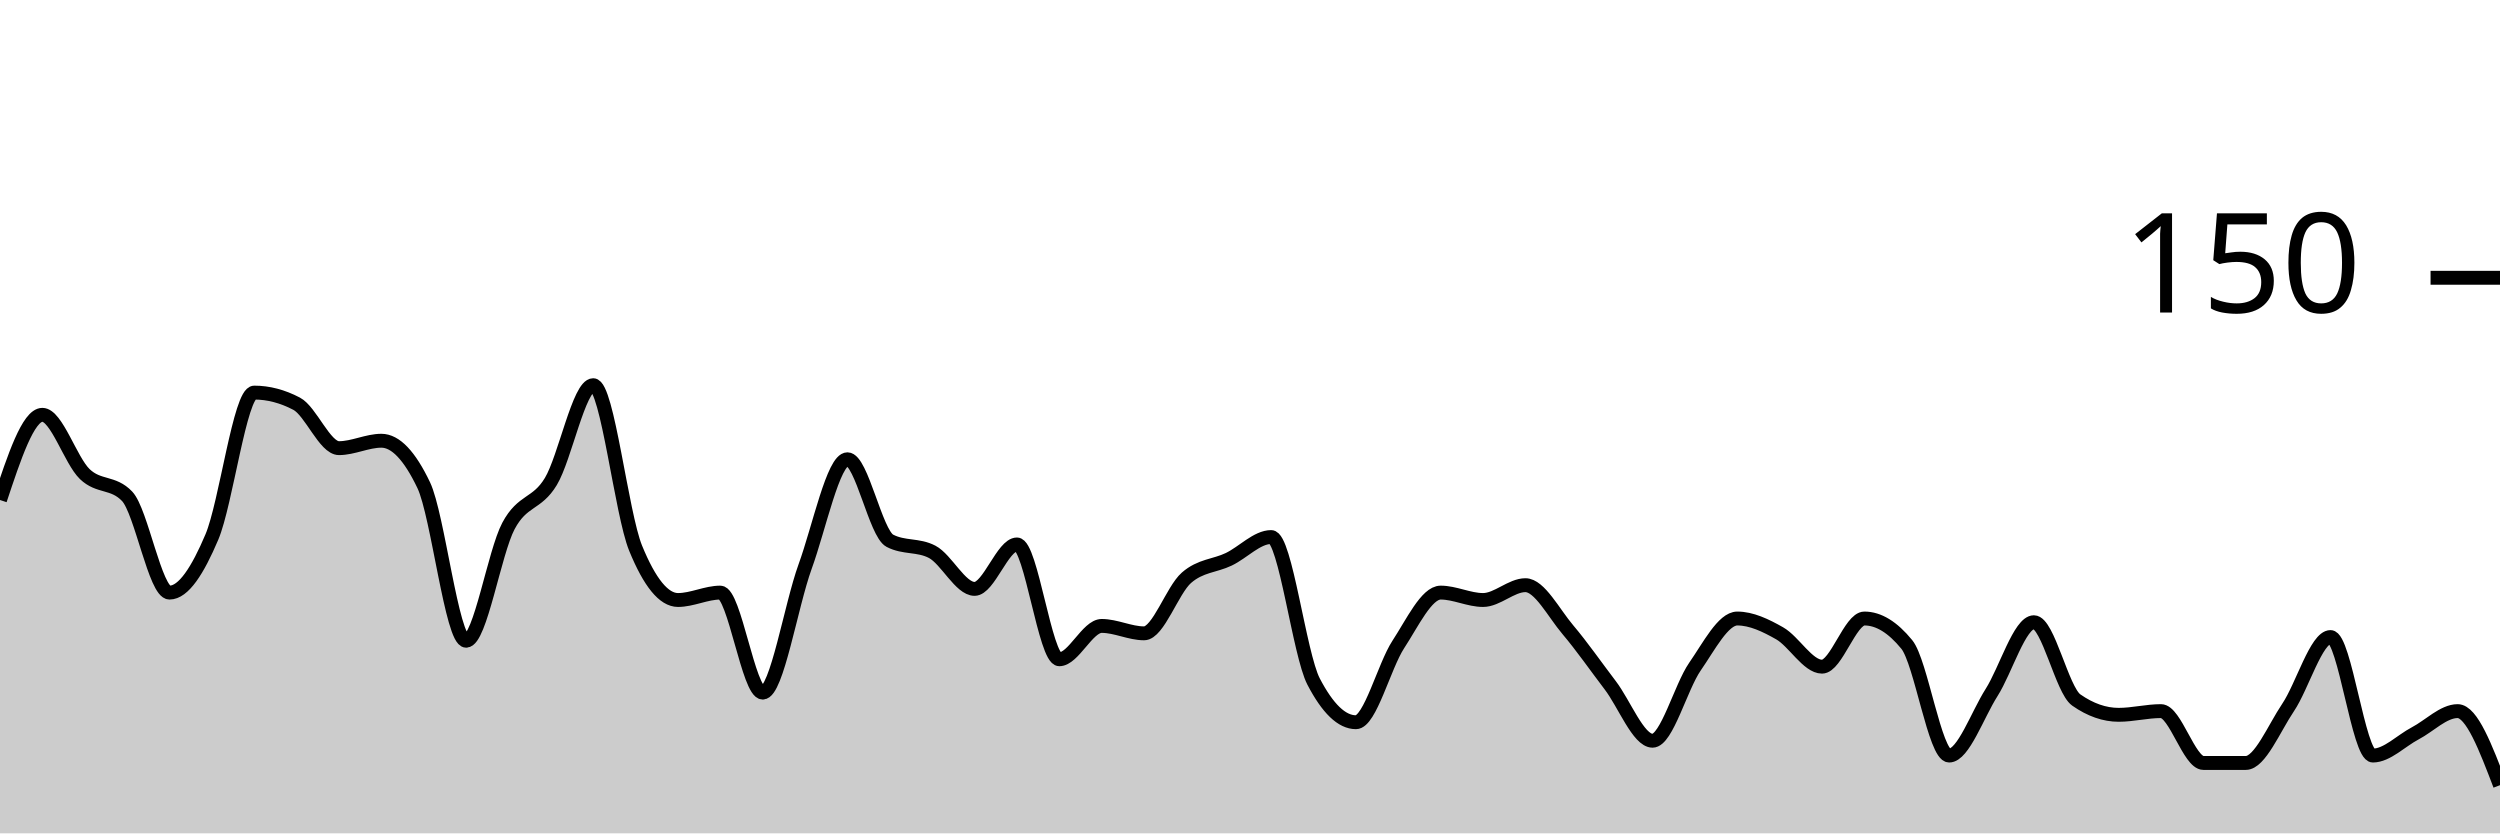
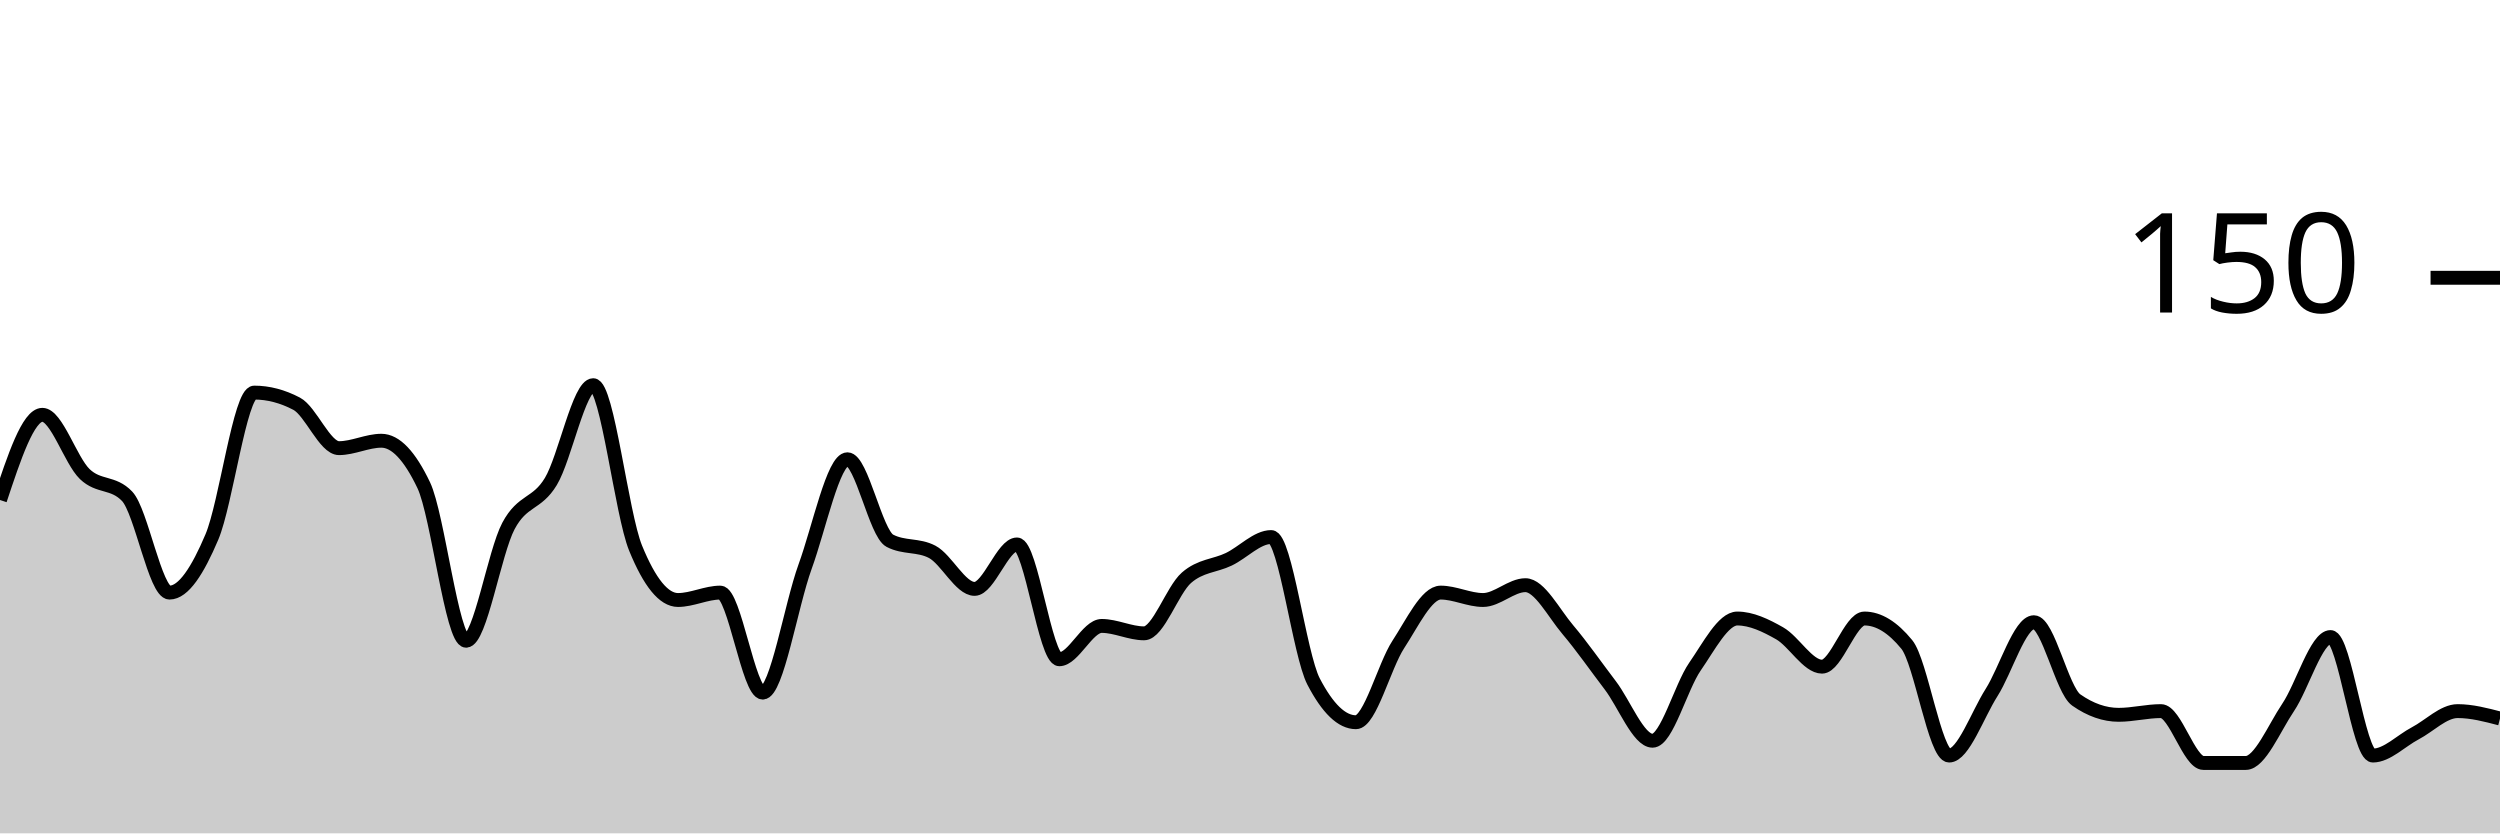
<svg xmlns="http://www.w3.org/2000/svg" viewBox="0 0 180 60">
  <g transform="translate(0,20)">
-     <path class="area" fill="rgba(0, 0, 0, 0.2)" d="M0,16C1.017,12.933,2.034,9.867,3.051,9.867C4.068,9.867,5.085,13.156,6.102,14.133C7.119,15.111,8.136,14.667,9.153,15.733C10.169,16.8,11.186,22.667,12.203,22.667C13.22,22.667,14.237,21.067,15.254,18.667C16.271,16.267,17.288,8.267,18.305,8.267C19.322,8.267,20.339,8.533,21.356,9.067C22.373,9.6,23.39,12.267,24.407,12.267C25.424,12.267,26.441,11.733,27.458,11.733C28.475,11.733,29.492,12.8,30.508,14.933C31.525,17.067,32.542,26.133,33.559,26.133C34.576,26.133,35.593,19.778,36.61,17.867C37.627,15.956,38.644,16.356,39.661,14.667C40.678,12.978,41.695,7.733,42.712,7.733C43.729,7.733,44.746,16.978,45.763,19.467C46.78,21.956,47.797,23.2,48.814,23.2C49.831,23.2,50.847,22.667,51.864,22.667C52.881,22.667,53.898,29.867,54.915,29.867C55.932,29.867,56.949,23.6,57.966,20.8C58.983,18,60,13.067,61.017,13.067C62.034,13.067,63.051,18.4,64.068,18.933C65.085,19.467,66.102,19.2,67.119,19.733C68.136,20.267,69.153,22.4,70.169,22.4C71.186,22.4,72.203,19.2,73.22,19.2C74.237,19.2,75.254,27.467,76.271,27.467C77.288,27.467,78.305,25.067,79.322,25.067C80.339,25.067,81.356,25.6,82.373,25.6C83.39,25.6,84.407,22.489,85.424,21.6C86.441,20.711,87.458,20.756,88.475,20.267C89.492,19.778,90.508,18.667,91.525,18.667C92.542,18.667,93.559,27.111,94.576,29.067C95.593,31.022,96.61,32,97.627,32C98.644,32,99.661,27.956,100.678,26.4C101.695,24.844,102.712,22.667,103.729,22.667C104.746,22.667,105.763,23.2,106.78,23.2C107.797,23.2,108.814,22.133,109.831,22.133C110.847,22.133,111.864,24.133,112.881,25.333C113.898,26.533,114.915,28,115.932,29.333C116.949,30.667,117.966,33.333,118.983,33.333C120,33.333,121.017,29.467,122.034,28C123.051,26.533,124.068,24.533,125.085,24.533C126.102,24.533,127.119,25.022,128.136,25.6C129.153,26.178,130.169,28,131.186,28C132.203,28,133.22,24.533,134.237,24.533C135.254,24.533,136.271,25.156,137.288,26.4C138.305,27.644,139.322,34.4,140.339,34.4C141.356,34.4,142.373,31.467,143.39,29.867C144.407,28.267,145.424,24.8,146.441,24.8C147.458,24.8,148.475,29.689,149.492,30.4C150.508,31.111,151.525,31.467,152.542,31.467C153.559,31.467,154.576,31.2,155.593,31.2C156.61,31.2,157.627,34.933,158.644,34.933C159.661,34.933,160.678,34.933,161.695,34.933C162.712,34.933,163.729,32.444,164.746,30.933C165.763,29.422,166.78,25.867,167.797,25.867C168.814,25.867,169.831,34.4,170.847,34.4C171.864,34.4,172.881,33.333,173.898,32.8C174.915,32.267,175.932,31.2,176.949,31.2C177.966,31.2,178.983,33.867,180,36.533L180,40C178.983,40,177.966,40,176.949,40C175.932,40,174.915,40,173.898,40C172.881,40,171.864,40,170.847,40C169.831,40,168.814,40,167.797,40C166.78,40,165.763,40,164.746,40C163.729,40,162.712,40,161.695,40C160.678,40,159.661,40,158.644,40C157.627,40,156.61,40,155.593,40C154.576,40,153.559,40,152.542,40C151.525,40,150.508,40,149.492,40C148.475,40,147.458,40,146.441,40C145.424,40,144.407,40,143.39,40C142.373,40,141.356,40,140.339,40C139.322,40,138.305,40,137.288,40C136.271,40,135.254,40,134.237,40C133.22,40,132.203,40,131.186,40C130.169,40,129.153,40,128.136,40C127.119,40,126.102,40,125.085,40C124.068,40,123.051,40,122.034,40C121.017,40,120,40,118.983,40C117.966,40,116.949,40,115.932,40C114.915,40,113.898,40,112.881,40C111.864,40,110.847,40,109.831,40C108.814,40,107.797,40,106.78,40C105.763,40,104.746,40,103.729,40C102.712,40,101.695,40,100.678,40C99.661,40,98.644,40,97.627,40C96.61,40,95.593,40,94.576,40C93.559,40,92.542,40,91.525,40C90.508,40,89.492,40,88.475,40C87.458,40,86.441,40,85.424,40C84.407,40,83.39,40,82.373,40C81.356,40,80.339,40,79.322,40C78.305,40,77.288,40,76.271,40C75.254,40,74.237,40,73.22,40C72.203,40,71.186,40,70.169,40C69.153,40,68.136,40,67.119,40C66.102,40,65.085,40,64.068,40C63.051,40,62.034,40,61.017,40C60,40,58.983,40,57.966,40C56.949,40,55.932,40,54.915,40C53.898,40,52.881,40,51.864,40C50.847,40,49.831,40,48.814,40C47.797,40,46.78,40,45.763,40C44.746,40,43.729,40,42.712,40C41.695,40,40.678,40,39.661,40C38.644,40,37.627,40,36.61,40C35.593,40,34.576,40,33.559,40C32.542,40,31.525,40,30.508,40C29.492,40,28.475,40,27.458,40C26.441,40,25.424,40,24.407,40C23.39,40,22.373,40,21.356,40C20.339,40,19.322,40,18.305,40C17.288,40,16.271,40,15.254,40C14.237,40,13.22,40,12.203,40C11.186,40,10.169,40,9.153,40C8.136,40,7.119,40,6.102,40C5.085,40,4.068,40,3.051,40C2.034,40,1.017,40,0,40Z" />
-     <path class="line" stroke="black" fill="none" d="M0,16C1.017,12.933,2.034,9.867,3.051,9.867C4.068,9.867,5.085,13.156,6.102,14.133C7.119,15.111,8.136,14.667,9.153,15.733C10.169,16.8,11.186,22.667,12.203,22.667C13.22,22.667,14.237,21.067,15.254,18.667C16.271,16.267,17.288,8.267,18.305,8.267C19.322,8.267,20.339,8.533,21.356,9.067C22.373,9.6,23.39,12.267,24.407,12.267C25.424,12.267,26.441,11.733,27.458,11.733C28.475,11.733,29.492,12.8,30.508,14.933C31.525,17.067,32.542,26.133,33.559,26.133C34.576,26.133,35.593,19.778,36.61,17.867C37.627,15.956,38.644,16.356,39.661,14.667C40.678,12.978,41.695,7.733,42.712,7.733C43.729,7.733,44.746,16.978,45.763,19.467C46.78,21.956,47.797,23.2,48.814,23.2C49.831,23.2,50.847,22.667,51.864,22.667C52.881,22.667,53.898,29.867,54.915,29.867C55.932,29.867,56.949,23.6,57.966,20.8C58.983,18,60,13.067,61.017,13.067C62.034,13.067,63.051,18.4,64.068,18.933C65.085,19.467,66.102,19.2,67.119,19.733C68.136,20.267,69.153,22.4,70.169,22.4C71.186,22.4,72.203,19.2,73.22,19.2C74.237,19.2,75.254,27.467,76.271,27.467C77.288,27.467,78.305,25.067,79.322,25.067C80.339,25.067,81.356,25.6,82.373,25.6C83.39,25.6,84.407,22.489,85.424,21.6C86.441,20.711,87.458,20.756,88.475,20.267C89.492,19.778,90.508,18.667,91.525,18.667C92.542,18.667,93.559,27.111,94.576,29.067C95.593,31.022,96.61,32,97.627,32C98.644,32,99.661,27.956,100.678,26.4C101.695,24.844,102.712,22.667,103.729,22.667C104.746,22.667,105.763,23.2,106.78,23.2C107.797,23.2,108.814,22.133,109.831,22.133C110.847,22.133,111.864,24.133,112.881,25.333C113.898,26.533,114.915,28,115.932,29.333C116.949,30.667,117.966,33.333,118.983,33.333C120,33.333,121.017,29.467,122.034,28C123.051,26.533,124.068,24.533,125.085,24.533C126.102,24.533,127.119,25.022,128.136,25.6C129.153,26.178,130.169,28,131.186,28C132.203,28,133.22,24.533,134.237,24.533C135.254,24.533,136.271,25.156,137.288,26.4C138.305,27.644,139.322,34.4,140.339,34.4C141.356,34.4,142.373,31.467,143.39,29.867C144.407,28.267,145.424,24.8,146.441,24.8C147.458,24.8,148.475,29.689,149.492,30.4C150.508,31.111,151.525,31.467,152.542,31.467C153.559,31.467,154.576,31.2,155.593,31.2C156.61,31.2,157.627,34.933,158.644,34.933C159.661,34.933,160.678,34.933,161.695,34.933C162.712,34.933,163.729,32.444,164.746,30.933C165.763,29.422,166.78,25.867,167.797,25.867C168.814,25.867,169.831,34.4,170.847,34.4C171.864,34.4,172.881,33.333,173.898,32.8C174.915,32.267,175.932,31.2,176.949,31.2C177.966,31.2,178.983,33.867,180,36.533" />
+     <path class="area" fill="rgba(0, 0, 0, 0.2)" d="M0,16C1.017,12.933,2.034,9.867,3.051,9.867C4.068,9.867,5.085,13.156,6.102,14.133C7.119,15.111,8.136,14.667,9.153,15.733C10.169,16.8,11.186,22.667,12.203,22.667C13.22,22.667,14.237,21.067,15.254,18.667C16.271,16.267,17.288,8.267,18.305,8.267C19.322,8.267,20.339,8.533,21.356,9.067C22.373,9.6,23.39,12.267,24.407,12.267C25.424,12.267,26.441,11.733,27.458,11.733C28.475,11.733,29.492,12.8,30.508,14.933C31.525,17.067,32.542,26.133,33.559,26.133C34.576,26.133,35.593,19.778,36.61,17.867C37.627,15.956,38.644,16.356,39.661,14.667C40.678,12.978,41.695,7.733,42.712,7.733C43.729,7.733,44.746,16.978,45.763,19.467C46.78,21.956,47.797,23.2,48.814,23.2C49.831,23.2,50.847,22.667,51.864,22.667C52.881,22.667,53.898,29.867,54.915,29.867C55.932,29.867,56.949,23.6,57.966,20.8C58.983,18,60,13.067,61.017,13.067C62.034,13.067,63.051,18.4,64.068,18.933C65.085,19.467,66.102,19.2,67.119,19.733C68.136,20.267,69.153,22.4,70.169,22.4C71.186,22.4,72.203,19.2,73.22,19.2C74.237,19.2,75.254,27.467,76.271,27.467C77.288,27.467,78.305,25.067,79.322,25.067C80.339,25.067,81.356,25.6,82.373,25.6C83.39,25.6,84.407,22.489,85.424,21.6C86.441,20.711,87.458,20.756,88.475,20.267C89.492,19.778,90.508,18.667,91.525,18.667C92.542,18.667,93.559,27.111,94.576,29.067C95.593,31.022,96.61,32,97.627,32C98.644,32,99.661,27.956,100.678,26.4C101.695,24.844,102.712,22.667,103.729,22.667C104.746,22.667,105.763,23.2,106.78,23.2C107.797,23.2,108.814,22.133,109.831,22.133C110.847,22.133,111.864,24.133,112.881,25.333C113.898,26.533,114.915,28,115.932,29.333C116.949,30.667,117.966,33.333,118.983,33.333C120,33.333,121.017,29.467,122.034,28C123.051,26.533,124.068,24.533,125.085,24.533C126.102,24.533,127.119,25.022,128.136,25.6C129.153,26.178,130.169,28,131.186,28C132.203,28,133.22,24.533,134.237,24.533C135.254,24.533,136.271,25.156,137.288,26.4C138.305,27.644,139.322,34.4,140.339,34.4C141.356,34.4,142.373,31.467,143.39,29.867C144.407,28.267,145.424,24.8,146.441,24.8C147.458,24.8,148.475,29.689,149.492,30.4C150.508,31.111,151.525,31.467,152.542,31.467C153.559,31.467,154.576,31.2,155.593,31.2C156.61,31.2,157.627,34.933,158.644,34.933C159.661,34.933,160.678,34.933,161.695,34.933C162.712,34.933,163.729,32.444,164.746,30.933C165.763,29.422,166.78,25.867,167.797,25.867C168.814,25.867,169.831,34.4,170.847,34.4C171.864,34.4,172.881,33.333,173.898,32.8C174.915,32.267,175.932,31.2,176.949,31.2C177.966,31.2,178.983,31.467,180,31.733L180,40C178.983,40,177.966,40,176.949,40C175.932,40,174.915,40,173.898,40C172.881,40,171.864,40,170.847,40C169.831,40,168.814,40,167.797,40C166.78,40,165.763,40,164.746,40C163.729,40,162.712,40,161.695,40C160.678,40,159.661,40,158.644,40C157.627,40,156.61,40,155.593,40C154.576,40,153.559,40,152.542,40C151.525,40,150.508,40,149.492,40C148.475,40,147.458,40,146.441,40C145.424,40,144.407,40,143.39,40C142.373,40,141.356,40,140.339,40C139.322,40,138.305,40,137.288,40C136.271,40,135.254,40,134.237,40C133.22,40,132.203,40,131.186,40C130.169,40,129.153,40,128.136,40C127.119,40,126.102,40,125.085,40C124.068,40,123.051,40,122.034,40C121.017,40,120,40,118.983,40C117.966,40,116.949,40,115.932,40C114.915,40,113.898,40,112.881,40C111.864,40,110.847,40,109.831,40C108.814,40,107.797,40,106.78,40C105.763,40,104.746,40,103.729,40C102.712,40,101.695,40,100.678,40C99.661,40,98.644,40,97.627,40C96.61,40,95.593,40,94.576,40C93.559,40,92.542,40,91.525,40C90.508,40,89.492,40,88.475,40C87.458,40,86.441,40,85.424,40C84.407,40,83.39,40,82.373,40C81.356,40,80.339,40,79.322,40C78.305,40,77.288,40,76.271,40C75.254,40,74.237,40,73.22,40C72.203,40,71.186,40,70.169,40C69.153,40,68.136,40,67.119,40C66.102,40,65.085,40,64.068,40C63.051,40,62.034,40,61.017,40C60,40,58.983,40,57.966,40C56.949,40,55.932,40,54.915,40C53.898,40,52.881,40,51.864,40C50.847,40,49.831,40,48.814,40C47.797,40,46.78,40,45.763,40C44.746,40,43.729,40,42.712,40C41.695,40,40.678,40,39.661,40C38.644,40,37.627,40,36.61,40C35.593,40,34.576,40,33.559,40C32.542,40,31.525,40,30.508,40C29.492,40,28.475,40,27.458,40C26.441,40,25.424,40,24.407,40C23.39,40,22.373,40,21.356,40C20.339,40,19.322,40,18.305,40C17.288,40,16.271,40,15.254,40C14.237,40,13.22,40,12.203,40C11.186,40,10.169,40,9.153,40C8.136,40,7.119,40,6.102,40C5.085,40,4.068,40,3.051,40C2.034,40,1.017,40,0,40Z" />
+     <path class="line" stroke="black" fill="none" d="M0,16C1.017,12.933,2.034,9.867,3.051,9.867C4.068,9.867,5.085,13.156,6.102,14.133C7.119,15.111,8.136,14.667,9.153,15.733C10.169,16.8,11.186,22.667,12.203,22.667C13.22,22.667,14.237,21.067,15.254,18.667C16.271,16.267,17.288,8.267,18.305,8.267C19.322,8.267,20.339,8.533,21.356,9.067C22.373,9.6,23.39,12.267,24.407,12.267C25.424,12.267,26.441,11.733,27.458,11.733C28.475,11.733,29.492,12.8,30.508,14.933C31.525,17.067,32.542,26.133,33.559,26.133C34.576,26.133,35.593,19.778,36.61,17.867C37.627,15.956,38.644,16.356,39.661,14.667C40.678,12.978,41.695,7.733,42.712,7.733C43.729,7.733,44.746,16.978,45.763,19.467C46.78,21.956,47.797,23.2,48.814,23.2C49.831,23.2,50.847,22.667,51.864,22.667C52.881,22.667,53.898,29.867,54.915,29.867C55.932,29.867,56.949,23.6,57.966,20.8C58.983,18,60,13.067,61.017,13.067C62.034,13.067,63.051,18.4,64.068,18.933C65.085,19.467,66.102,19.2,67.119,19.733C68.136,20.267,69.153,22.4,70.169,22.4C71.186,22.4,72.203,19.2,73.22,19.2C74.237,19.2,75.254,27.467,76.271,27.467C77.288,27.467,78.305,25.067,79.322,25.067C80.339,25.067,81.356,25.6,82.373,25.6C83.39,25.6,84.407,22.489,85.424,21.6C86.441,20.711,87.458,20.756,88.475,20.267C89.492,19.778,90.508,18.667,91.525,18.667C92.542,18.667,93.559,27.111,94.576,29.067C95.593,31.022,96.61,32,97.627,32C98.644,32,99.661,27.956,100.678,26.4C101.695,24.844,102.712,22.667,103.729,22.667C104.746,22.667,105.763,23.2,106.78,23.2C107.797,23.2,108.814,22.133,109.831,22.133C110.847,22.133,111.864,24.133,112.881,25.333C113.898,26.533,114.915,28,115.932,29.333C116.949,30.667,117.966,33.333,118.983,33.333C120,33.333,121.017,29.467,122.034,28C123.051,26.533,124.068,24.533,125.085,24.533C126.102,24.533,127.119,25.022,128.136,25.6C129.153,26.178,130.169,28,131.186,28C132.203,28,133.22,24.533,134.237,24.533C135.254,24.533,136.271,25.156,137.288,26.4C138.305,27.644,139.322,34.4,140.339,34.4C141.356,34.4,142.373,31.467,143.39,29.867C144.407,28.267,145.424,24.8,146.441,24.8C147.458,24.8,148.475,29.689,149.492,30.4C150.508,31.111,151.525,31.467,152.542,31.467C153.559,31.467,154.576,31.2,155.593,31.2C156.61,31.2,157.627,34.933,158.644,34.933C159.661,34.933,160.678,34.933,161.695,34.933C162.712,34.933,163.729,32.444,164.746,30.933C165.763,29.422,166.78,25.867,167.797,25.867C168.814,25.867,169.831,34.4,170.847,34.4C171.864,34.4,172.881,33.333,173.898,32.8C174.915,32.267,175.932,31.2,176.949,31.2C177.966,31.2,178.983,31.467,180,31.733" />
    <path class="axis-ceiling" stroke-width="1" stroke="black" fill="none" d="M175,0L180,0" />
    <text class="axis-ceiling-label" font-family="sans-serif" text-anchor="end" font-size="10px" x="170" y="2.5">150</text>
  </g>
</svg>
